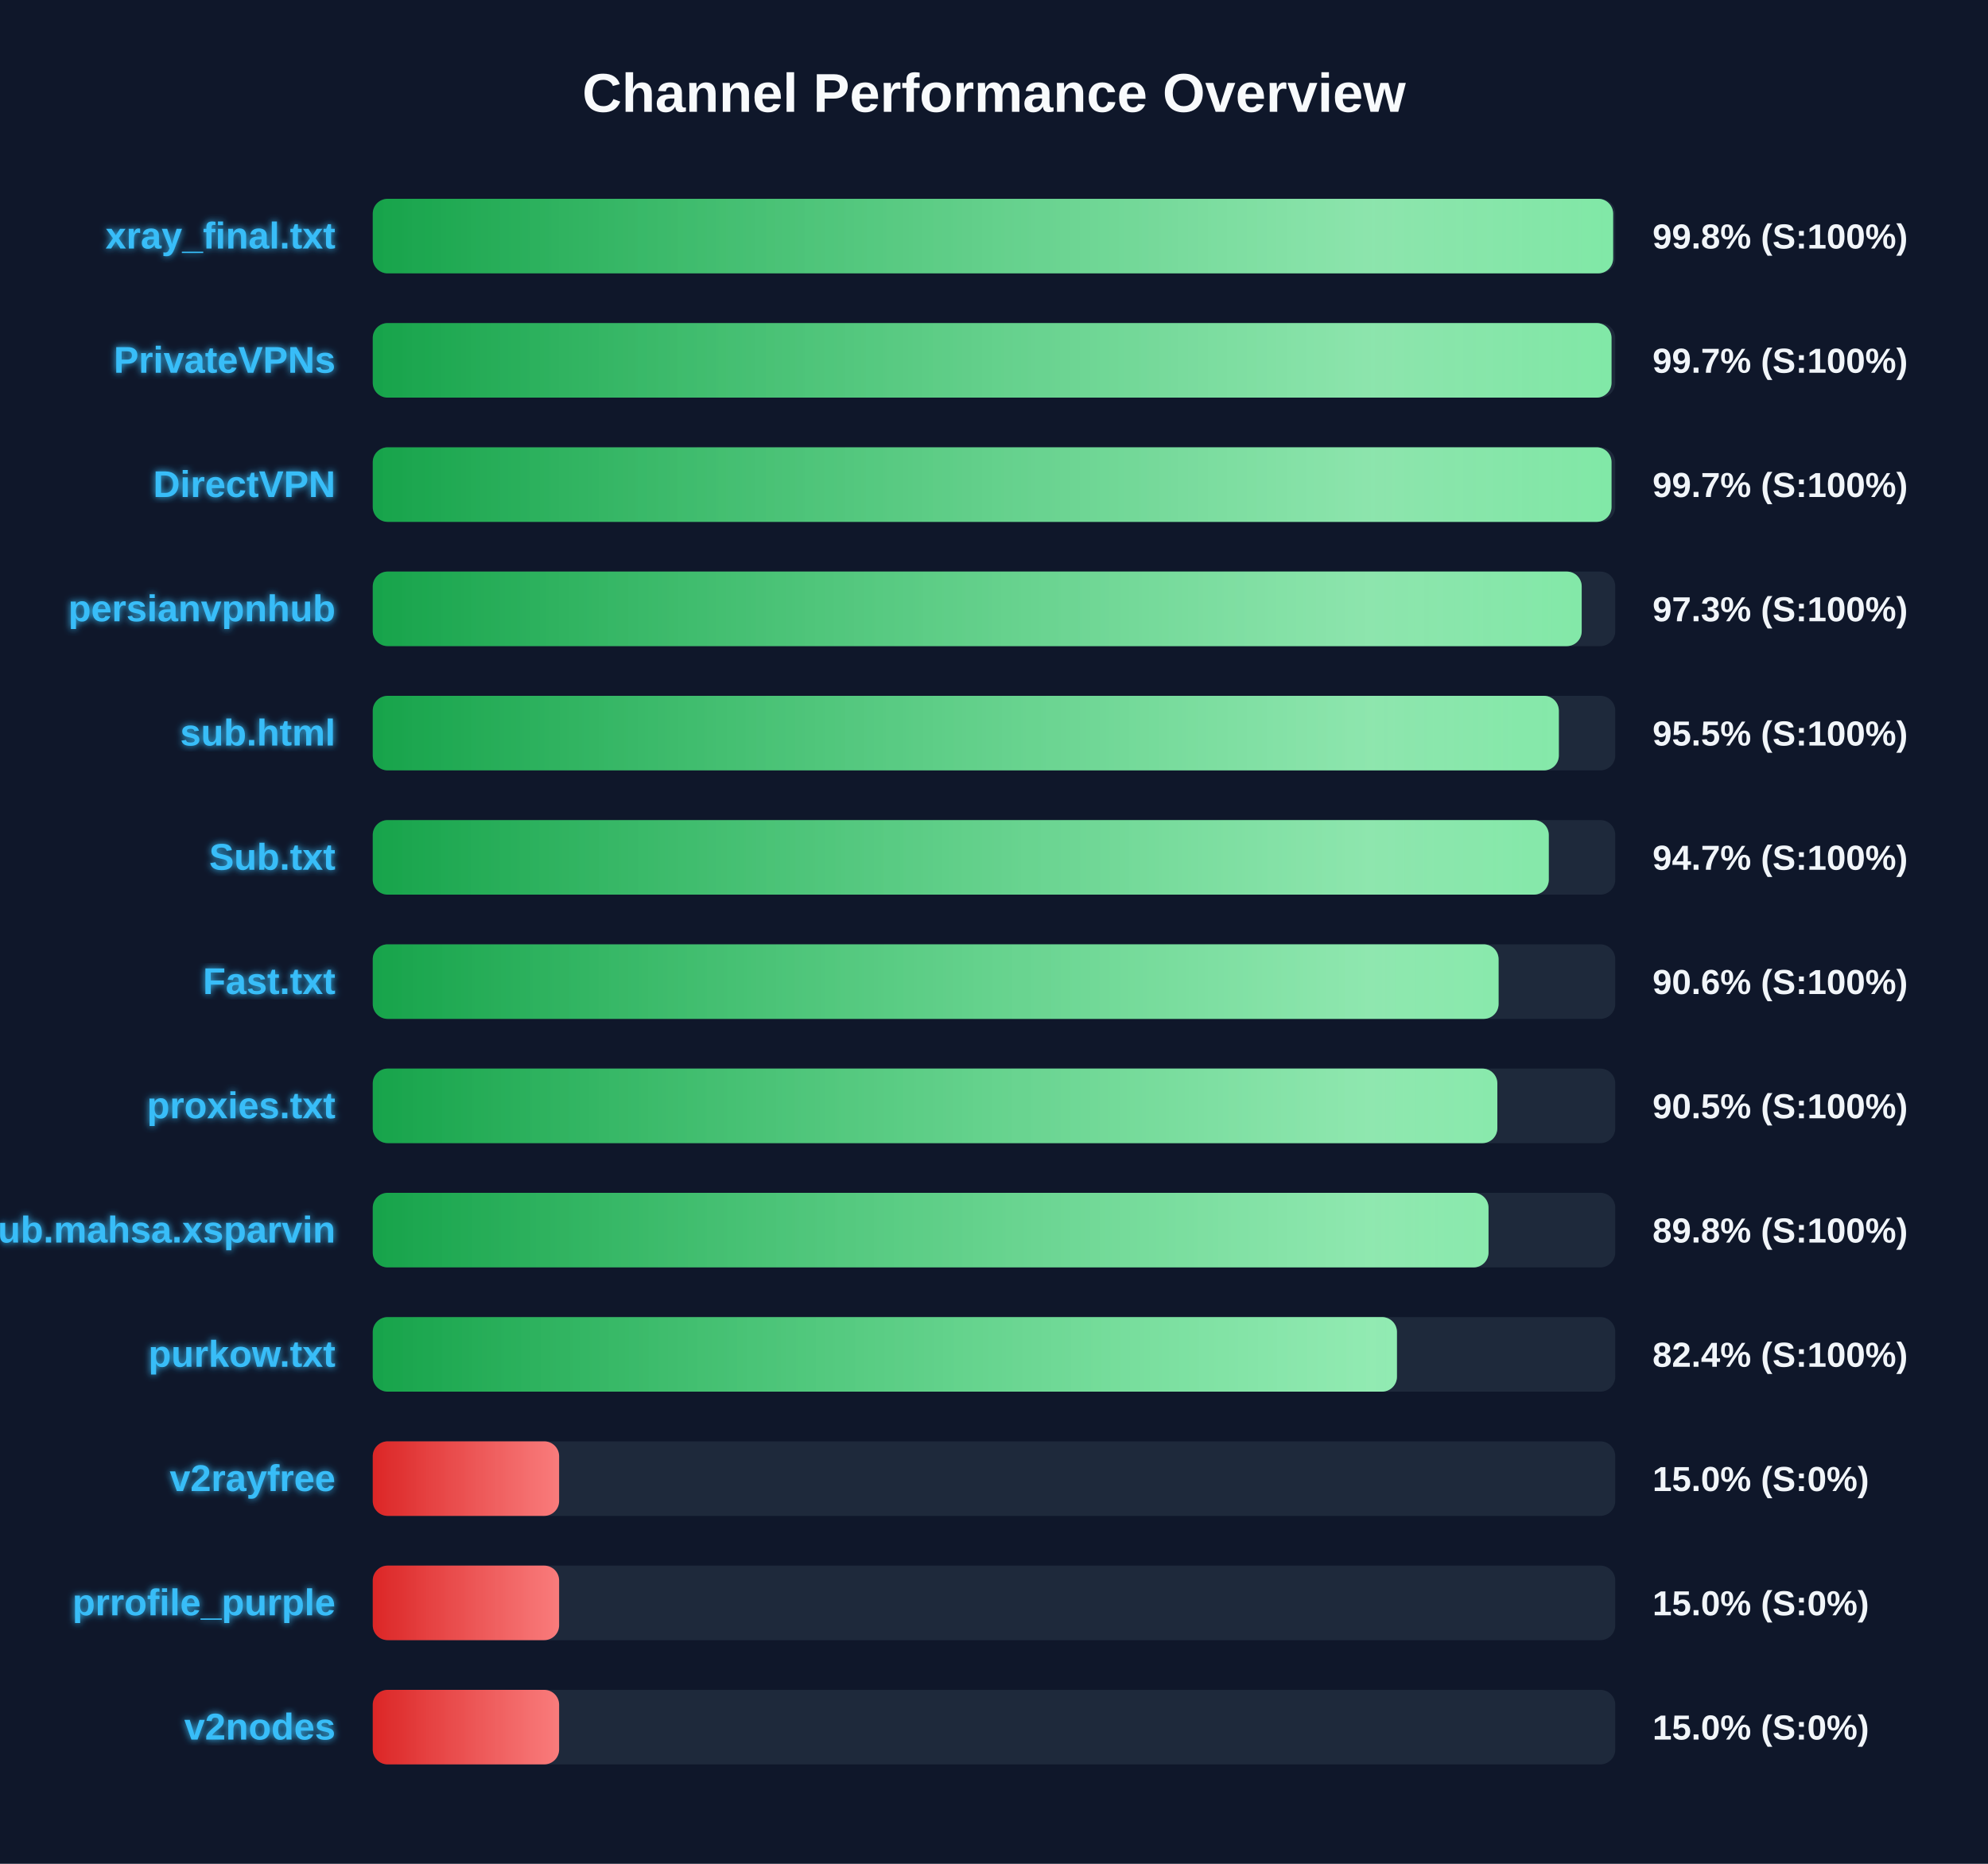
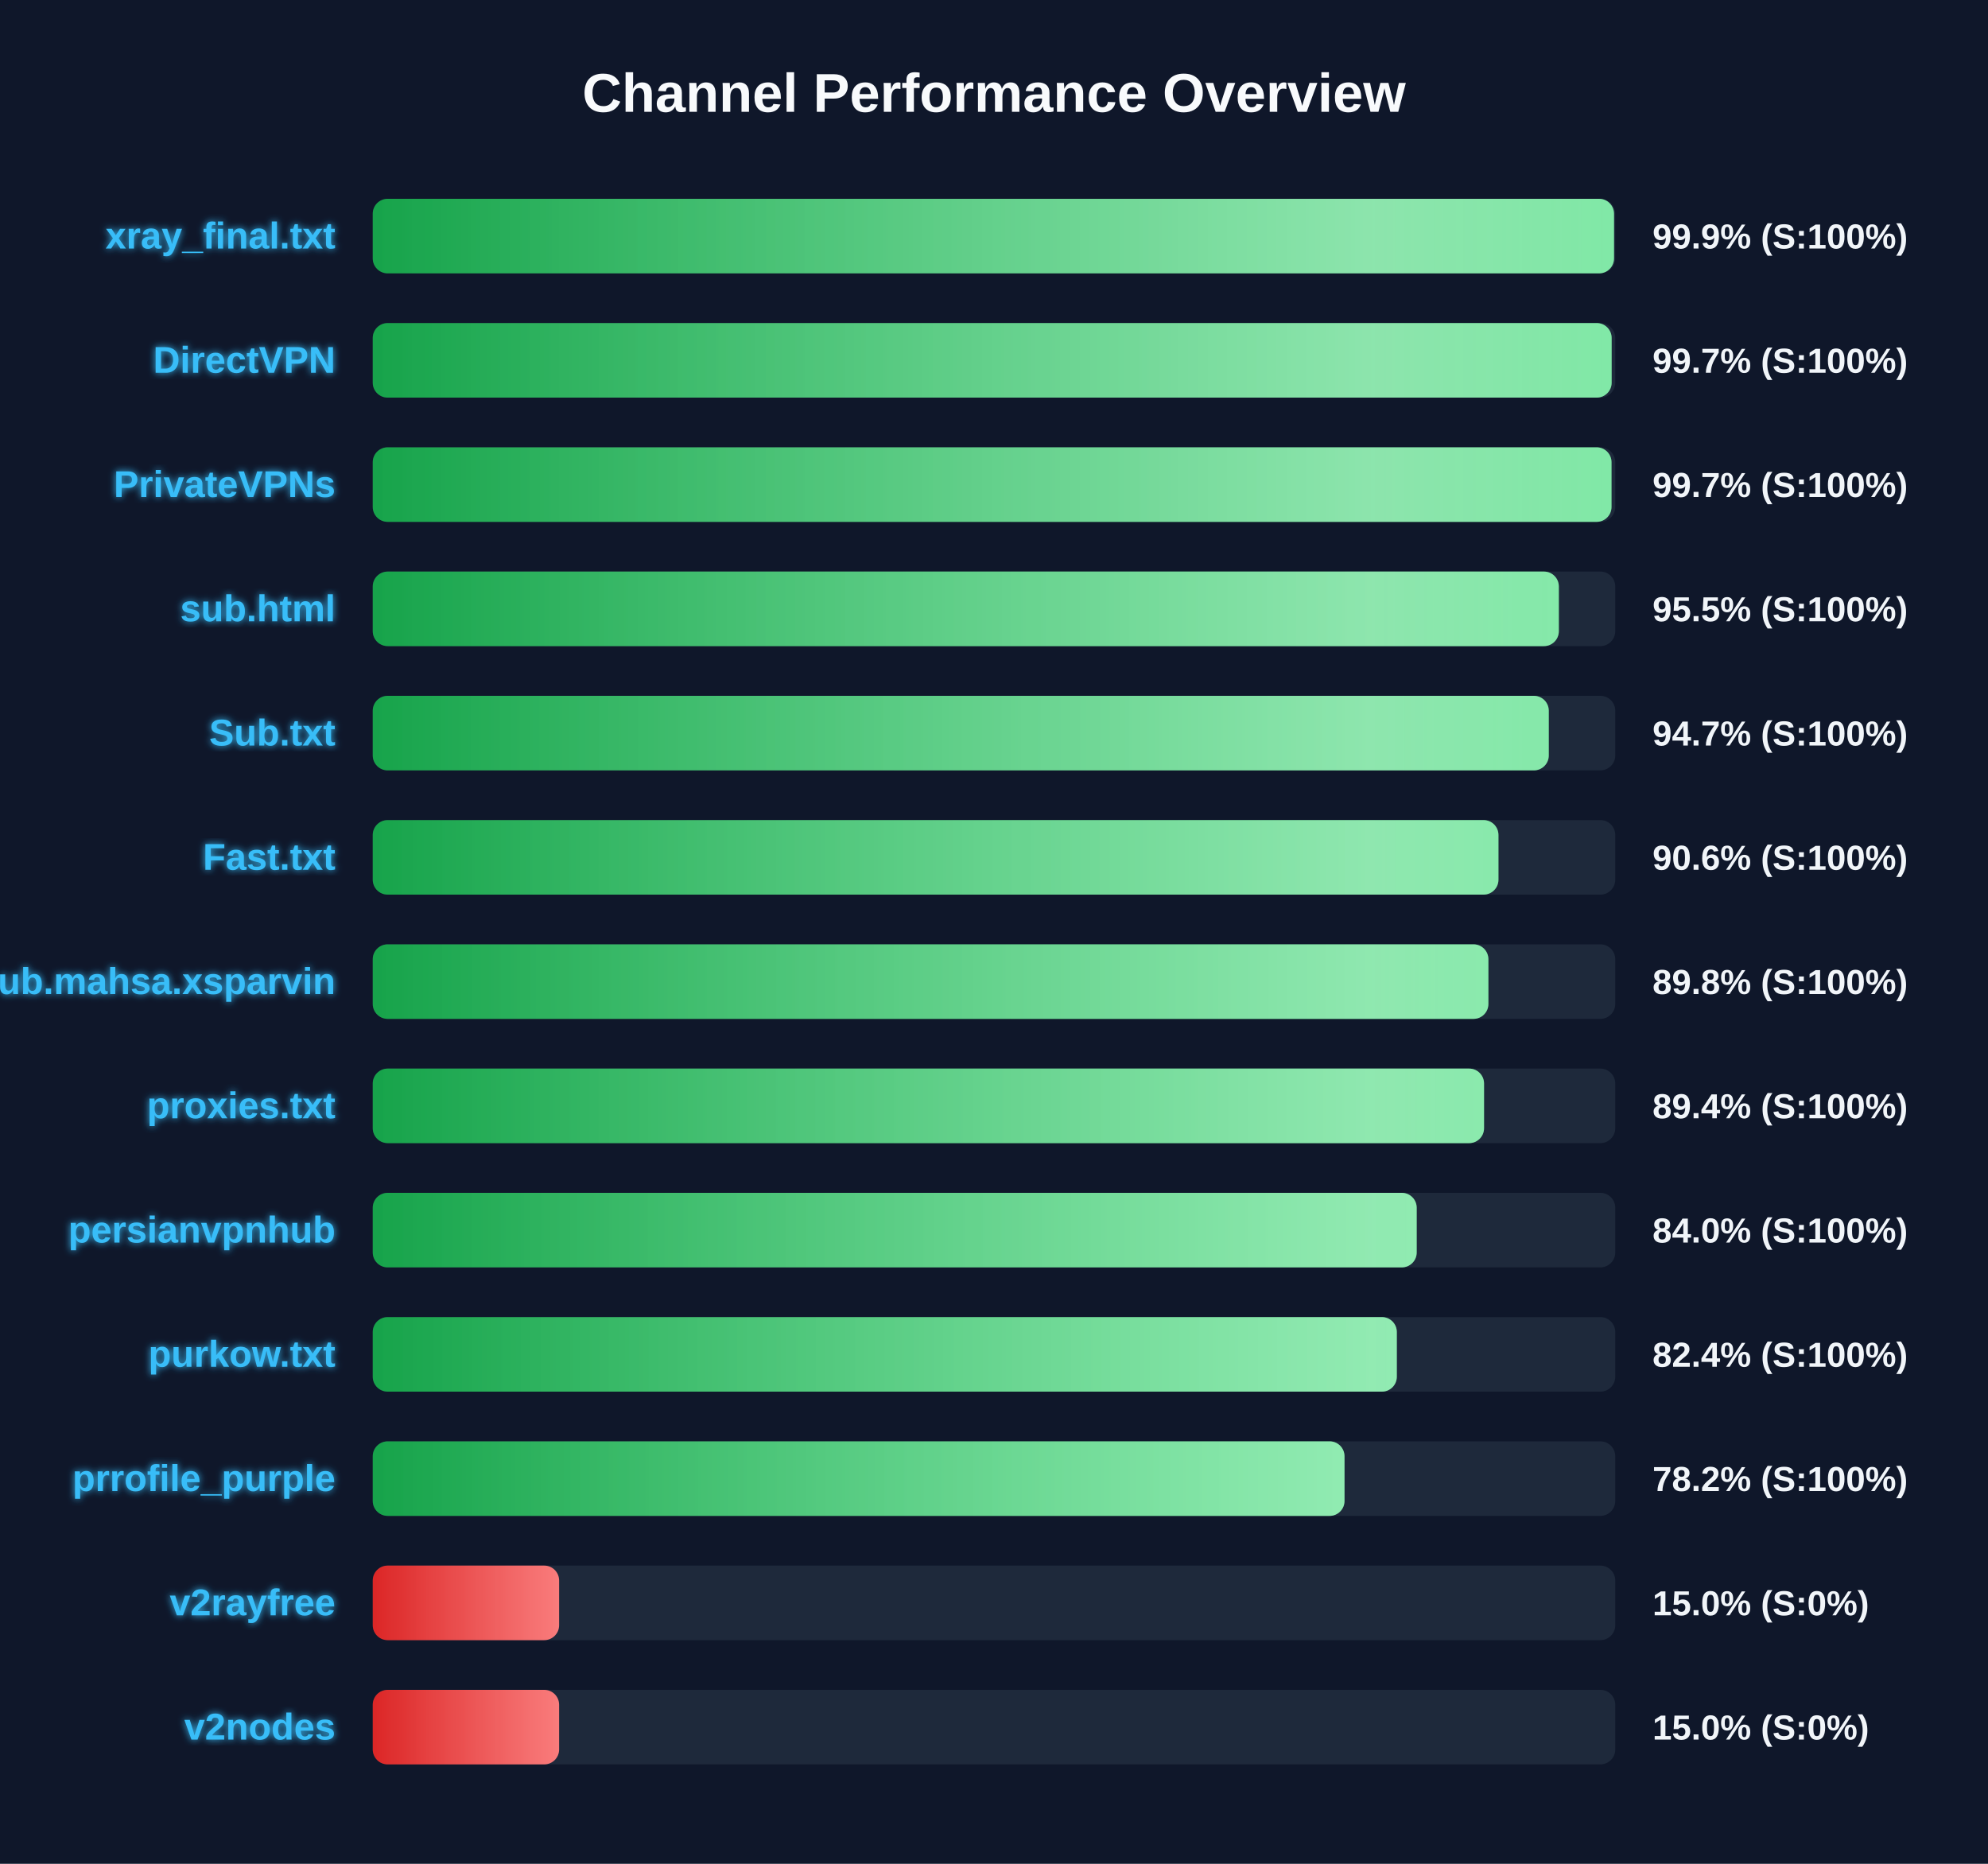
<svg xmlns="http://www.w3.org/2000/svg" width="800" height="750" version="1.1">
  <defs>
    <linearGradient id="grad-green" x1="0%" y1="0%" x2="100%" y2="0%">
      <stop offset="0%" stop-color="#16a34a" />
      <stop offset="100%" stop-color="#4ade80" />
    </linearGradient>
    <linearGradient id="grad-yellow" x1="0%" y1="0%" x2="100%" y2="0%">
      <stop offset="0%" stop-color="#ca8a04" />
      <stop offset="100%" stop-color="#fde047" />
    </linearGradient>
    <linearGradient id="grad-red" x1="0%" y1="0%" x2="100%" y2="0%">
      <stop offset="0%" stop-color="#dc2626" />
      <stop offset="100%" stop-color="#f87171" />
    </linearGradient>
    <linearGradient id="shimmer" x1="0%" y1="0%" x2="100%" y2="0%">
      <stop offset="0%" stop-color="rgba(255,255,255,0)" />
      <stop offset="50%" stop-color="rgba(255,255,255,0.4)" />
      <stop offset="100%" stop-color="rgba(255,255,255,0)" />
    </linearGradient>
    <filter id="glow" x="-20%" y="-20%" width="140%" height="140%">
      <feGaussianBlur stdDeviation="1.5" result="blur" />
      <feComposite in="SourceGraphic" in2="blur" operator="over" />
    </filter>
  </defs>
  <style>
        .bg-rect { fill: #0f172a; }
        .title { font: bold 22px 'Segoe UI', Arial, sans-serif; fill: #f8fafc; }
        .row { font: bold 15px 'Segoe UI', Arial, sans-serif; fill: #38bdf8; filter: url(#glow); }
        .score { font: bold 14px 'Segoe UI', Arial, sans-serif; fill: #f1f5f9; }
        @keyframes shimmer-anim {
            0% { transform: translateX(-100%); }
            100% { transform: translateX(200%); }
        }
        .shimmer-rect {
            animation: shimmer-anim 2.5s infinite linear;
        }
    </style>
  <rect width="100%" height="100%" class="bg-rect" />
  <text x="400" y="45" text-anchor="middle" class="title">Channel Performance Overview</text>
  <rect x="150" y="80" width="500" height="30" fill="#1e293b" rx="6" />
  <clipPath id="clip-0">
-     <rect x="150" y="80" width="499.15" height="30" rx="6" />
+     <rect x="150" y="80" width="499.5" height="30" rx="6" />
  </clipPath>
-   <rect x="150" y="80" width="499.15" height="30" fill="url(#grad-green)" rx="6" />
+   <rect x="150" y="80" width="499.5" height="30" fill="url(#grad-green)" rx="6" />
  <g clip-path="url(#clip-0)">
    <rect x="150" y="80" width="100%" height="30" fill="url(#shimmer)" class="shimmer-rect" />
  </g>
  <text x="135" y="100" text-anchor="end" class="row">xray_final.txt</text>
-   <text x="665" y="100" text-anchor="start" class="score">99.8% (S:100%)</text>
+   <text x="665" y="100" text-anchor="start" class="score">99.9% (S:100%)</text>
  <rect x="150" y="130" width="500" height="30" fill="#1e293b" rx="6" />
  <clipPath id="clip-1">
-     <rect x="150" y="130" width="498.5" height="30" rx="6" />
+     <rect x="150" y="130" width="498.55" height="30" rx="6" />
  </clipPath>
-   <rect x="150" y="130" width="498.5" height="30" fill="url(#grad-green)" rx="6" />
+   <rect x="150" y="130" width="498.55" height="30" fill="url(#grad-green)" rx="6" />
  <g clip-path="url(#clip-1)">
    <rect x="150" y="130" width="100%" height="30" fill="url(#shimmer)" class="shimmer-rect" />
  </g>
-   <text x="135" y="150" text-anchor="end" class="row">PrivateVPNs</text>
+   <text x="135" y="150" text-anchor="end" class="row">DirectVPN</text>
  <text x="665" y="150" text-anchor="start" class="score">99.7% (S:100%)</text>
  <rect x="150" y="180" width="500" height="30" fill="#1e293b" rx="6" />
  <clipPath id="clip-2">
    <rect x="150" y="180" width="498.5" height="30" rx="6" />
  </clipPath>
  <rect x="150" y="180" width="498.5" height="30" fill="url(#grad-green)" rx="6" />
  <g clip-path="url(#clip-2)">
    <rect x="150" y="180" width="100%" height="30" fill="url(#shimmer)" class="shimmer-rect" />
  </g>
-   <text x="135" y="200" text-anchor="end" class="row">DirectVPN</text>
+   <text x="135" y="200" text-anchor="end" class="row">PrivateVPNs</text>
  <text x="665" y="200" text-anchor="start" class="score">99.7% (S:100%)</text>
  <rect x="150" y="230" width="500" height="30" fill="#1e293b" rx="6" />
  <clipPath id="clip-3">
-     <rect x="150" y="230" width="486.5" height="30" rx="6" />
+     <rect x="150" y="230" width="477.3" height="30" rx="6" />
  </clipPath>
-   <rect x="150" y="230" width="486.5" height="30" fill="url(#grad-green)" rx="6" />
+   <rect x="150" y="230" width="477.3" height="30" fill="url(#grad-green)" rx="6" />
  <g clip-path="url(#clip-3)">
    <rect x="150" y="230" width="100%" height="30" fill="url(#shimmer)" class="shimmer-rect" />
  </g>
-   <text x="135" y="250" text-anchor="end" class="row">persianvpnhub</text>
-   <text x="665" y="250" text-anchor="start" class="score">97.3% (S:100%)</text>
+   <text x="135" y="250" text-anchor="end" class="row">sub.html</text>
+   <text x="665" y="250" text-anchor="start" class="score">95.5% (S:100%)</text>
  <rect x="150" y="280" width="500" height="30" fill="#1e293b" rx="6" />
  <clipPath id="clip-4">
-     <rect x="150" y="280" width="477.3" height="30" rx="6" />
+     <rect x="150" y="280" width="473.25" height="30" rx="6" />
  </clipPath>
-   <rect x="150" y="280" width="477.3" height="30" fill="url(#grad-green)" rx="6" />
+   <rect x="150" y="280" width="473.25" height="30" fill="url(#grad-green)" rx="6" />
  <g clip-path="url(#clip-4)">
    <rect x="150" y="280" width="100%" height="30" fill="url(#shimmer)" class="shimmer-rect" />
  </g>
-   <text x="135" y="300" text-anchor="end" class="row">sub.html</text>
-   <text x="665" y="300" text-anchor="start" class="score">95.5% (S:100%)</text>
+   <text x="135" y="300" text-anchor="end" class="row">Sub.txt</text>
+   <text x="665" y="300" text-anchor="start" class="score">94.7% (S:100%)</text>
  <rect x="150" y="330" width="500" height="30" fill="#1e293b" rx="6" />
  <clipPath id="clip-5">
-     <rect x="150" y="330" width="473.25" height="30" rx="6" />
+     <rect x="150" y="330" width="453.0" height="30" rx="6" />
  </clipPath>
-   <rect x="150" y="330" width="473.25" height="30" fill="url(#grad-green)" rx="6" />
+   <rect x="150" y="330" width="453.0" height="30" fill="url(#grad-green)" rx="6" />
  <g clip-path="url(#clip-5)">
    <rect x="150" y="330" width="100%" height="30" fill="url(#shimmer)" class="shimmer-rect" />
  </g>
-   <text x="135" y="350" text-anchor="end" class="row">Sub.txt</text>
-   <text x="665" y="350" text-anchor="start" class="score">94.7% (S:100%)</text>
+   <text x="135" y="350" text-anchor="end" class="row">Fast.txt</text>
+   <text x="665" y="350" text-anchor="start" class="score">90.6% (S:100%)</text>
  <rect x="150" y="380" width="500" height="30" fill="#1e293b" rx="6" />
  <clipPath id="clip-6">
-     <rect x="150" y="380" width="453.05" height="30" rx="6" />
+     <rect x="150" y="380" width="448.95" height="30" rx="6" />
  </clipPath>
-   <rect x="150" y="380" width="453.05" height="30" fill="url(#grad-green)" rx="6" />
+   <rect x="150" y="380" width="448.95" height="30" fill="url(#grad-green)" rx="6" />
  <g clip-path="url(#clip-6)">
    <rect x="150" y="380" width="100%" height="30" fill="url(#shimmer)" class="shimmer-rect" />
  </g>
-   <text x="135" y="400" text-anchor="end" class="row">Fast.txt</text>
-   <text x="665" y="400" text-anchor="start" class="score">90.6% (S:100%)</text>
+   <text x="135" y="400" text-anchor="end" class="row">Sub.mahsa.xsparvin</text>
+   <text x="665" y="400" text-anchor="start" class="score">89.8% (S:100%)</text>
  <rect x="150" y="430" width="500" height="30" fill="#1e293b" rx="6" />
  <clipPath id="clip-7">
-     <rect x="150" y="430" width="452.55" height="30" rx="6" />
+     <rect x="150" y="430" width="447.2" height="30" rx="6" />
  </clipPath>
-   <rect x="150" y="430" width="452.55" height="30" fill="url(#grad-green)" rx="6" />
+   <rect x="150" y="430" width="447.2" height="30" fill="url(#grad-green)" rx="6" />
  <g clip-path="url(#clip-7)">
    <rect x="150" y="430" width="100%" height="30" fill="url(#shimmer)" class="shimmer-rect" />
  </g>
  <text x="135" y="450" text-anchor="end" class="row">proxies.txt</text>
-   <text x="665" y="450" text-anchor="start" class="score">90.5% (S:100%)</text>
+   <text x="665" y="450" text-anchor="start" class="score">89.4% (S:100%)</text>
  <rect x="150" y="480" width="500" height="30" fill="#1e293b" rx="6" />
  <clipPath id="clip-8">
-     <rect x="150" y="480" width="449.0" height="30" rx="6" />
+     <rect x="150" y="480" width="420.1" height="30" rx="6" />
  </clipPath>
-   <rect x="150" y="480" width="449.0" height="30" fill="url(#grad-green)" rx="6" />
+   <rect x="150" y="480" width="420.1" height="30" fill="url(#grad-green)" rx="6" />
  <g clip-path="url(#clip-8)">
    <rect x="150" y="480" width="100%" height="30" fill="url(#shimmer)" class="shimmer-rect" />
  </g>
-   <text x="135" y="500" text-anchor="end" class="row">Sub.mahsa.xsparvin</text>
-   <text x="665" y="500" text-anchor="start" class="score">89.8% (S:100%)</text>
+   <text x="135" y="500" text-anchor="end" class="row">persianvpnhub</text>
+   <text x="665" y="500" text-anchor="start" class="score">84.0% (S:100%)</text>
  <rect x="150" y="530" width="500" height="30" fill="#1e293b" rx="6" />
  <clipPath id="clip-9">
-     <rect x="150" y="530" width="412.15" height="30" rx="6" />
+     <rect x="150" y="530" width="412.1" height="30" rx="6" />
  </clipPath>
-   <rect x="150" y="530" width="412.15" height="30" fill="url(#grad-green)" rx="6" />
+   <rect x="150" y="530" width="412.1" height="30" fill="url(#grad-green)" rx="6" />
  <g clip-path="url(#clip-9)">
    <rect x="150" y="530" width="100%" height="30" fill="url(#shimmer)" class="shimmer-rect" />
  </g>
  <text x="135" y="550" text-anchor="end" class="row">purkow.txt</text>
  <text x="665" y="550" text-anchor="start" class="score">82.4% (S:100%)</text>
  <rect x="150" y="580" width="500" height="30" fill="#1e293b" rx="6" />
  <clipPath id="clip-10">
-     <rect x="150" y="580" width="75.0" height="30" rx="6" />
+     <rect x="150" y="580" width="391.05" height="30" rx="6" />
  </clipPath>
-   <rect x="150" y="580" width="75.0" height="30" fill="url(#grad-red)" rx="6" />
+   <rect x="150" y="580" width="391.05" height="30" fill="url(#grad-green)" rx="6" />
  <g clip-path="url(#clip-10)">
    <rect x="150" y="580" width="100%" height="30" fill="url(#shimmer)" class="shimmer-rect" />
  </g>
-   <text x="135" y="600" text-anchor="end" class="row">v2rayfree</text>
-   <text x="665" y="600" text-anchor="start" class="score">15.0% (S:0%)</text>
+   <text x="135" y="600" text-anchor="end" class="row">prrofile_purple</text>
+   <text x="665" y="600" text-anchor="start" class="score">78.2% (S:100%)</text>
  <rect x="150" y="630" width="500" height="30" fill="#1e293b" rx="6" />
  <clipPath id="clip-11">
    <rect x="150" y="630" width="75.0" height="30" rx="6" />
  </clipPath>
  <rect x="150" y="630" width="75.0" height="30" fill="url(#grad-red)" rx="6" />
  <g clip-path="url(#clip-11)">
    <rect x="150" y="630" width="100%" height="30" fill="url(#shimmer)" class="shimmer-rect" />
  </g>
-   <text x="135" y="650" text-anchor="end" class="row">prrofile_purple</text>
+   <text x="135" y="650" text-anchor="end" class="row">v2rayfree</text>
  <text x="665" y="650" text-anchor="start" class="score">15.0% (S:0%)</text>
  <rect x="150" y="680" width="500" height="30" fill="#1e293b" rx="6" />
  <clipPath id="clip-12">
    <rect x="150" y="680" width="75.0" height="30" rx="6" />
  </clipPath>
  <rect x="150" y="680" width="75.0" height="30" fill="url(#grad-red)" rx="6" />
  <g clip-path="url(#clip-12)">
    <rect x="150" y="680" width="100%" height="30" fill="url(#shimmer)" class="shimmer-rect" />
  </g>
  <text x="135" y="700" text-anchor="end" class="row">v2nodes</text>
  <text x="665" y="700" text-anchor="start" class="score">15.0% (S:0%)</text>
</svg>
